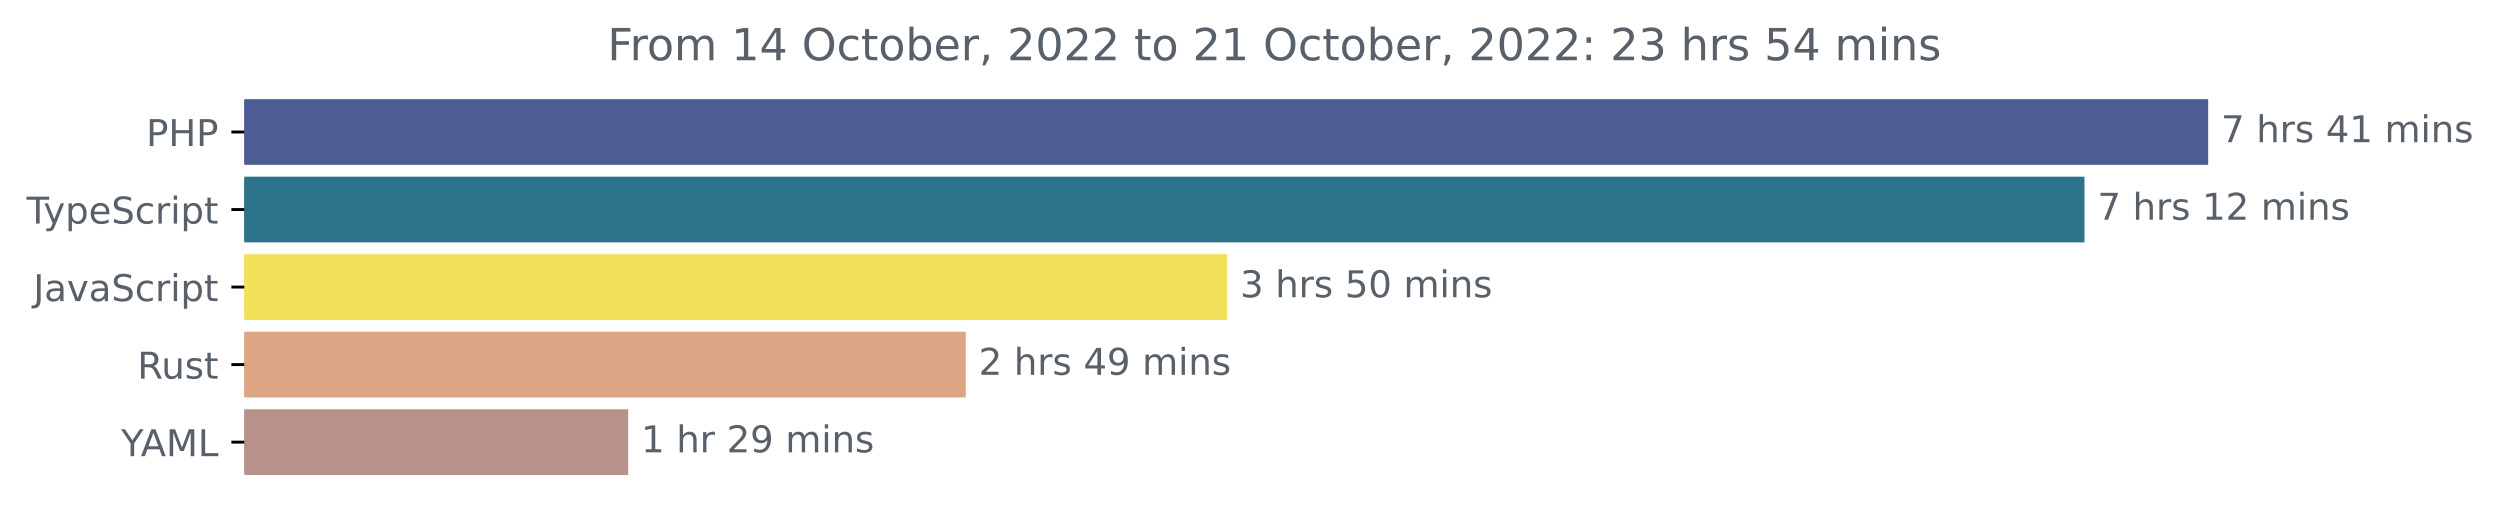
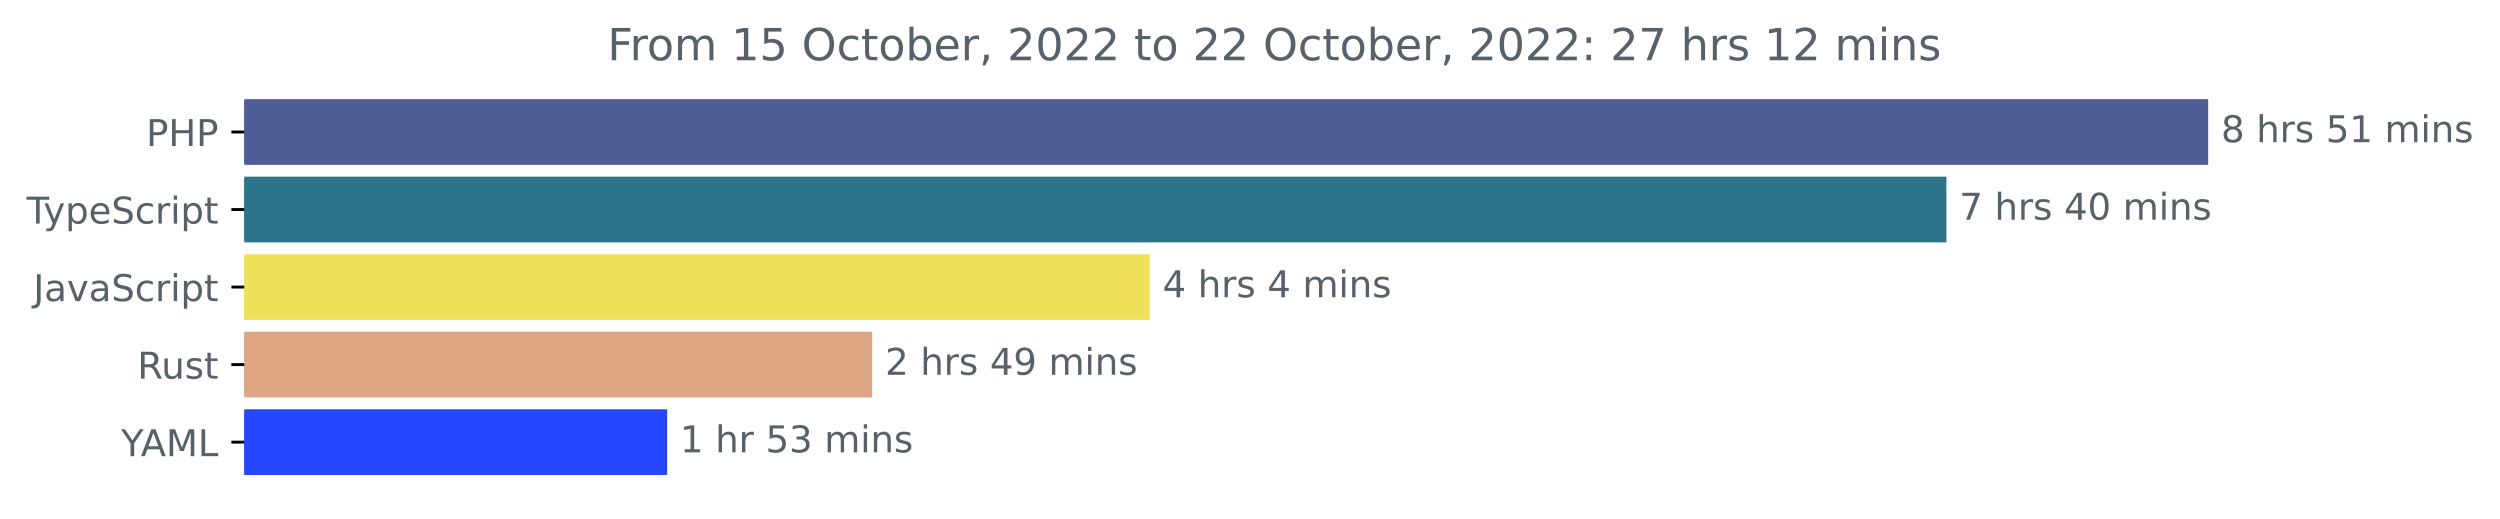
<svg xmlns="http://www.w3.org/2000/svg" xmlns:xlink="http://www.w3.org/1999/xlink" width="677.144pt" height="140.398pt" viewBox="0 0 677.144 140.398" version="1.1">
  <defs>
    <style type="text/css">*{stroke-linejoin: round; stroke-linecap: butt}</style>
  </defs>
  <g id="figure_1">
    <g id="patch_1">
      <path d="M -0 140.398  L 677.144 140.398  L 677.144 0  L -0 0  L -0 140.398  z " style="fill: none" />
    </g>
    <g id="axes_1">
      <g id="patch_2">
-         <path d="M 66.17 27.358  L 597.599 27.358  L 597.599 44.158  L 66.17 44.158  z " clip-path="url(#p88768787bb)" style="fill: #4f5d95; stroke: #4f5d95; stroke-linejoin: miter" />
+         <path d="M 66.17 27.358  L 597.599 27.358  L 597.599 44.158  L 66.17 44.158  z " clip-path="url(#p3aa07e65db)" style="fill: #4f5d95; stroke: #4f5d95; stroke-linejoin: miter" />
      </g>
      <g id="patch_3">
-         <path d="M 66.17 48.358  L 564.096 48.358  L 564.096 65.158  L 66.17 65.158  z " clip-path="url(#p88768787bb)" style="fill: #2b7489; stroke: #2b7489; stroke-linejoin: miter" />
+         <path d="M 66.17 48.358  L 526.698 48.358  L 526.698 65.158  L 66.17 65.158  z " clip-path="url(#p3aa07e65db)" style="fill: #2b7489; stroke: #2b7489; stroke-linejoin: miter" />
      </g>
      <g id="patch_4">
-         <path d="M 66.17 69.358  L 331.885 69.358  L 331.885 86.158  L 66.17 86.158  z " clip-path="url(#p88768787bb)" style="fill: #f1e05a; stroke: #f1e05a; stroke-linejoin: miter" />
+         <path d="M 66.17 69.358  L 310.892 69.358  L 310.892 86.158  L 66.17 86.158  z " clip-path="url(#p3aa07e65db)" style="fill: #f1e05a; stroke: #f1e05a; stroke-linejoin: miter" />
      </g>
      <g id="patch_5">
-         <path d="M 66.17 90.358  L 261.082 90.358  L 261.082 107.158  L 66.17 107.158  z " clip-path="url(#p88768787bb)" style="fill: #dea584; stroke: #dea584; stroke-linejoin: miter" />
+         <path d="M 66.17 90.358  L 235.744 90.358  L 235.744 107.158  L 66.17 107.158  z " clip-path="url(#p3aa07e65db)" style="fill: #dea584; stroke: #dea584; stroke-linejoin: miter" />
      </g>
      <g id="patch_6">
-         <path d="M 66.17 111.358  L 169.65 111.358  L 169.65 128.158  L 66.17 128.158  z " clip-path="url(#p88768787bb)" style="fill: #b89189; stroke: #b89189; stroke-linejoin: miter" />
+         <path d="M 66.17 111.358  L 180.2 111.358  L 180.2 128.158  L 66.17 128.158  z " clip-path="url(#p3aa07e65db)" style="fill: #2646fc; stroke: #2646fc; stroke-linejoin: miter" />
      </g>
      <g id="matplotlib.axis_1" />
      <g id="matplotlib.axis_2">
        <g id="ytick_1">
          <g id="line2d_1">
            <defs>
-               <path id="ma6a56fae4f" d="M 0 0  L -3.5 0  " style="stroke: #000000; stroke-width: 0.8" />
+               <path id="m38e8804924" d="M 0 0  L -3.5 0  " style="stroke: #000000; stroke-width: 0.8" />
            </defs>
            <g>
-               <use xlink:href="#ma6a56fae4f" x="66.17" y="35.758" style="stroke: #000000; stroke-width: 0.8" />
+               <use xlink:href="#m38e8804924" x="66.17" y="35.758" style="stroke: #000000; stroke-width: 0.8" />
            </g>
          </g>
          <g id="text_1">
            <g style="fill: #586069" transform="translate(39.59063 39.55734)scale(0.1 -0.1)">
              <defs>
                <path id="DejaVuSans-50" d="M 1259 4147  L 1259 2394  L 2053 2394  Q 2494 2394 2734 2622  Q 2975 2850 2975 3272  Q 2975 3691 2734 3919  Q 2494 4147 2053 4147  L 1259 4147  z M 628 4666  L 2053 4666  Q 2838 4666 3239 4311  Q 3641 3956 3641 3272  Q 3641 2581 3239 2228  Q 2838 1875 2053 1875  L 1259 1875  L 1259 0  L 628 0  L 628 4666  z " transform="scale(0.015625)" />
                <path id="DejaVuSans-48" d="M 628 4666  L 1259 4666  L 1259 2753  L 3553 2753  L 3553 4666  L 4184 4666  L 4184 0  L 3553 0  L 3553 2222  L 1259 2222  L 1259 0  L 628 0  L 628 4666  z " transform="scale(0.015625)" />
              </defs>
              <use xlink:href="#DejaVuSans-50" />
              <use xlink:href="#DejaVuSans-48" x="60.303" />
              <use xlink:href="#DejaVuSans-50" x="135.498" />
            </g>
          </g>
        </g>
        <g id="ytick_2">
          <g id="line2d_2">
            <g>
-               <use xlink:href="#ma6a56fae4f" x="66.17" y="56.758" style="stroke: #000000; stroke-width: 0.8" />
+               <use xlink:href="#m38e8804924" x="66.17" y="56.758" style="stroke: #000000; stroke-width: 0.8" />
            </g>
          </g>
          <g id="text_2">
            <g style="fill: #586069" transform="translate(7.2 60.55734)scale(0.1 -0.1)">
              <defs>
                <path id="DejaVuSans-54" d="M -19 4666  L 3928 4666  L 3928 4134  L 2272 4134  L 2272 0  L 1638 0  L 1638 4134  L -19 4134  L -19 4666  z " transform="scale(0.015625)" />
                <path id="DejaVuSans-79" d="M 2059 -325  Q 1816 -950 1584 -1140  Q 1353 -1331 966 -1331  L 506 -1331  L 506 -850  L 844 -850  Q 1081 -850 1212 -737  Q 1344 -625 1503 -206  L 1606 56  L 191 3500  L 800 3500  L 1894 763  L 2988 3500  L 3597 3500  L 2059 -325  z " transform="scale(0.015625)" />
                <path id="DejaVuSans-70" d="M 1159 525  L 1159 -1331  L 581 -1331  L 581 3500  L 1159 3500  L 1159 2969  Q 1341 3281 1617 3432  Q 1894 3584 2278 3584  Q 2916 3584 3314 3078  Q 3713 2572 3713 1747  Q 3713 922 3314 415  Q 2916 -91 2278 -91  Q 1894 -91 1617 61  Q 1341 213 1159 525  z M 3116 1747  Q 3116 2381 2855 2742  Q 2594 3103 2138 3103  Q 1681 3103 1420 2742  Q 1159 2381 1159 1747  Q 1159 1113 1420 752  Q 1681 391 2138 391  Q 2594 391 2855 752  Q 3116 1113 3116 1747  z " transform="scale(0.015625)" />
                <path id="DejaVuSans-65" d="M 3597 1894  L 3597 1613  L 953 1613  Q 991 1019 1311 708  Q 1631 397 2203 397  Q 2534 397 2845 478  Q 3156 559 3463 722  L 3463 178  Q 3153 47 2828 -22  Q 2503 -91 2169 -91  Q 1331 -91 842 396  Q 353 884 353 1716  Q 353 2575 817 3079  Q 1281 3584 2069 3584  Q 2775 3584 3186 3129  Q 3597 2675 3597 1894  z M 3022 2063  Q 3016 2534 2758 2815  Q 2500 3097 2075 3097  Q 1594 3097 1305 2825  Q 1016 2553 972 2059  L 3022 2063  z " transform="scale(0.015625)" />
                <path id="DejaVuSans-53" d="M 3425 4513  L 3425 3897  Q 3066 4069 2747 4153  Q 2428 4238 2131 4238  Q 1616 4238 1336 4038  Q 1056 3838 1056 3469  Q 1056 3159 1242 3001  Q 1428 2844 1947 2747  L 2328 2669  Q 3034 2534 3370 2195  Q 3706 1856 3706 1288  Q 3706 609 3251 259  Q 2797 -91 1919 -91  Q 1588 -91 1214 -16  Q 841 59 441 206  L 441 856  Q 825 641 1194 531  Q 1563 422 1919 422  Q 2459 422 2753 634  Q 3047 847 3047 1241  Q 3047 1584 2836 1778  Q 2625 1972 2144 2069  L 1759 2144  Q 1053 2284 737 2584  Q 422 2884 422 3419  Q 422 4038 858 4394  Q 1294 4750 2059 4750  Q 2388 4750 2728 4690  Q 3069 4631 3425 4513  z " transform="scale(0.015625)" />
                <path id="DejaVuSans-63" d="M 3122 3366  L 3122 2828  Q 2878 2963 2633 3030  Q 2388 3097 2138 3097  Q 1578 3097 1268 2742  Q 959 2388 959 1747  Q 959 1106 1268 751  Q 1578 397 2138 397  Q 2388 397 2633 464  Q 2878 531 3122 666  L 3122 134  Q 2881 22 2623 -34  Q 2366 -91 2075 -91  Q 1284 -91 818 406  Q 353 903 353 1747  Q 353 2603 823 3093  Q 1294 3584 2113 3584  Q 2378 3584 2631 3529  Q 2884 3475 3122 3366  z " transform="scale(0.015625)" />
                <path id="DejaVuSans-72" d="M 2631 2963  Q 2534 3019 2420 3045  Q 2306 3072 2169 3072  Q 1681 3072 1420 2755  Q 1159 2438 1159 1844  L 1159 0  L 581 0  L 581 3500  L 1159 3500  L 1159 2956  Q 1341 3275 1631 3429  Q 1922 3584 2338 3584  Q 2397 3584 2469 3576  Q 2541 3569 2628 3553  L 2631 2963  z " transform="scale(0.015625)" />
                <path id="DejaVuSans-69" d="M 603 3500  L 1178 3500  L 1178 0  L 603 0  L 603 3500  z M 603 4863  L 1178 4863  L 1178 4134  L 603 4134  L 603 4863  z " transform="scale(0.015625)" />
                <path id="DejaVuSans-74" d="M 1172 4494  L 1172 3500  L 2356 3500  L 2356 3053  L 1172 3053  L 1172 1153  Q 1172 725 1289 603  Q 1406 481 1766 481  L 2356 481  L 2356 0  L 1766 0  Q 1100 0 847 248  Q 594 497 594 1153  L 594 3053  L 172 3053  L 172 3500  L 594 3500  L 594 4494  L 1172 4494  z " transform="scale(0.015625)" />
              </defs>
              <use xlink:href="#DejaVuSans-54" />
              <use xlink:href="#DejaVuSans-79" x="45.459" />
              <use xlink:href="#DejaVuSans-70" x="104.639" />
              <use xlink:href="#DejaVuSans-65" x="168.115" />
              <use xlink:href="#DejaVuSans-53" x="229.639" />
              <use xlink:href="#DejaVuSans-63" x="293.115" />
              <use xlink:href="#DejaVuSans-72" x="348.096" />
              <use xlink:href="#DejaVuSans-69" x="389.209" />
              <use xlink:href="#DejaVuSans-70" x="416.992" />
              <use xlink:href="#DejaVuSans-74" x="480.469" />
            </g>
          </g>
        </g>
        <g id="ytick_3">
          <g id="line2d_3">
            <g>
-               <use xlink:href="#ma6a56fae4f" x="66.17" y="77.758" style="stroke: #000000; stroke-width: 0.8" />
+               <use xlink:href="#m38e8804924" x="66.17" y="77.758" style="stroke: #000000; stroke-width: 0.8" />
            </g>
          </g>
          <g id="text_3">
            <g style="fill: #586069" transform="translate(9.040625 81.55734)scale(0.1 -0.1)">
              <defs>
                <path id="DejaVuSans-4a" d="M 628 4666  L 1259 4666  L 1259 325  Q 1259 -519 939 -900  Q 619 -1281 -91 -1281  L -331 -1281  L -331 -750  L -134 -750  Q 284 -750 456 -515  Q 628 -281 628 325  L 628 4666  z " transform="scale(0.015625)" />
                <path id="DejaVuSans-61" d="M 2194 1759  Q 1497 1759 1228 1600  Q 959 1441 959 1056  Q 959 750 1161 570  Q 1363 391 1709 391  Q 2188 391 2477 730  Q 2766 1069 2766 1631  L 2766 1759  L 2194 1759  z M 3341 1997  L 3341 0  L 2766 0  L 2766 531  Q 2569 213 2275 61  Q 1981 -91 1556 -91  Q 1019 -91 701 211  Q 384 513 384 1019  Q 384 1609 779 1909  Q 1175 2209 1959 2209  L 2766 2209  L 2766 2266  Q 2766 2663 2505 2880  Q 2244 3097 1772 3097  Q 1472 3097 1187 3025  Q 903 2953 641 2809  L 641 3341  Q 956 3463 1253 3523  Q 1550 3584 1831 3584  Q 2591 3584 2966 3190  Q 3341 2797 3341 1997  z " transform="scale(0.015625)" />
                <path id="DejaVuSans-76" d="M 191 3500  L 800 3500  L 1894 563  L 2988 3500  L 3597 3500  L 2284 0  L 1503 0  L 191 3500  z " transform="scale(0.015625)" />
              </defs>
              <use xlink:href="#DejaVuSans-4a" />
              <use xlink:href="#DejaVuSans-61" x="29.492" />
              <use xlink:href="#DejaVuSans-76" x="90.771" />
              <use xlink:href="#DejaVuSans-61" x="149.951" />
              <use xlink:href="#DejaVuSans-53" x="211.23" />
              <use xlink:href="#DejaVuSans-63" x="274.707" />
              <use xlink:href="#DejaVuSans-72" x="329.688" />
              <use xlink:href="#DejaVuSans-69" x="370.801" />
              <use xlink:href="#DejaVuSans-70" x="398.584" />
              <use xlink:href="#DejaVuSans-74" x="462.061" />
            </g>
          </g>
        </g>
        <g id="ytick_4">
          <g id="line2d_4">
            <g>
-               <use xlink:href="#ma6a56fae4f" x="66.17" y="98.758" style="stroke: #000000; stroke-width: 0.8" />
+               <use xlink:href="#m38e8804924" x="66.17" y="98.758" style="stroke: #000000; stroke-width: 0.8" />
            </g>
          </g>
          <g id="text_4">
            <g style="fill: #586069" transform="translate(37.20469 102.5573)scale(0.1 -0.1)">
              <defs>
                <path id="DejaVuSans-52" d="M 2841 2188  Q 3044 2119 3236 1894  Q 3428 1669 3622 1275  L 4263 0  L 3584 0  L 2988 1197  Q 2756 1666 2539 1819  Q 2322 1972 1947 1972  L 1259 1972  L 1259 0  L 628 0  L 628 4666  L 2053 4666  Q 2853 4666 3247 4331  Q 3641 3997 3641 3322  Q 3641 2881 3436 2590  Q 3231 2300 2841 2188  z M 1259 4147  L 1259 2491  L 2053 2491  Q 2509 2491 2742 2702  Q 2975 2913 2975 3322  Q 2975 3731 2742 3939  Q 2509 4147 2053 4147  L 1259 4147  z " transform="scale(0.015625)" />
                <path id="DejaVuSans-75" d="M 544 1381  L 544 3500  L 1119 3500  L 1119 1403  Q 1119 906 1312 657  Q 1506 409 1894 409  Q 2359 409 2629 706  Q 2900 1003 2900 1516  L 2900 3500  L 3475 3500  L 3475 0  L 2900 0  L 2900 538  Q 2691 219 2414 64  Q 2138 -91 1772 -91  Q 1169 -91 856 284  Q 544 659 544 1381  z M 1991 3584  L 1991 3584  z " transform="scale(0.015625)" />
                <path id="DejaVuSans-73" d="M 2834 3397  L 2834 2853  Q 2591 2978 2328 3040  Q 2066 3103 1784 3103  Q 1356 3103 1142 2972  Q 928 2841 928 2578  Q 928 2378 1081 2264  Q 1234 2150 1697 2047  L 1894 2003  Q 2506 1872 2764 1633  Q 3022 1394 3022 966  Q 3022 478 2636 193  Q 2250 -91 1575 -91  Q 1294 -91 989 -36  Q 684 19 347 128  L 347 722  Q 666 556 975 473  Q 1284 391 1588 391  Q 1994 391 2212 530  Q 2431 669 2431 922  Q 2431 1156 2273 1281  Q 2116 1406 1581 1522  L 1381 1569  Q 847 1681 609 1914  Q 372 2147 372 2553  Q 372 3047 722 3315  Q 1072 3584 1716 3584  Q 2034 3584 2315 3537  Q 2597 3491 2834 3397  z " transform="scale(0.015625)" />
              </defs>
              <use xlink:href="#DejaVuSans-52" />
              <use xlink:href="#DejaVuSans-75" x="64.982" />
              <use xlink:href="#DejaVuSans-73" x="128.361" />
              <use xlink:href="#DejaVuSans-74" x="180.461" />
            </g>
          </g>
        </g>
        <g id="ytick_5">
          <g id="line2d_5">
            <g>
-               <use xlink:href="#ma6a56fae4f" x="66.17" y="119.758" style="stroke: #000000; stroke-width: 0.8" />
+               <use xlink:href="#m38e8804924" x="66.17" y="119.758" style="stroke: #000000; stroke-width: 0.8" />
            </g>
          </g>
          <g id="text_5">
            <g style="fill: #586069" transform="translate(32.79688 123.5573)scale(0.1 -0.1)">
              <defs>
                <path id="DejaVuSans-59" d="M -13 4666  L 666 4666  L 1959 2747  L 3244 4666  L 3922 4666  L 2272 2222  L 2272 0  L 1638 0  L 1638 2222  L -13 4666  z " transform="scale(0.015625)" />
                <path id="DejaVuSans-41" d="M 2188 4044  L 1331 1722  L 3047 1722  L 2188 4044  z M 1831 4666  L 2547 4666  L 4325 0  L 3669 0  L 3244 1197  L 1141 1197  L 716 0  L 50 0  L 1831 4666  z " transform="scale(0.015625)" />
                <path id="DejaVuSans-4d" d="M 628 4666  L 1569 4666  L 2759 1491  L 3956 4666  L 4897 4666  L 4897 0  L 4281 0  L 4281 4097  L 3078 897  L 2444 897  L 1241 4097  L 1241 0  L 628 0  L 628 4666  z " transform="scale(0.015625)" />
                <path id="DejaVuSans-4c" d="M 628 4666  L 1259 4666  L 1259 531  L 3531 531  L 3531 0  L 628 0  L 628 4666  z " transform="scale(0.015625)" />
              </defs>
              <use xlink:href="#DejaVuSans-59" />
              <use xlink:href="#DejaVuSans-41" x="53.334" />
              <use xlink:href="#DejaVuSans-4d" x="121.742" />
              <use xlink:href="#DejaVuSans-4c" x="208.021" />
            </g>
          </g>
        </g>
      </g>
      <g id="text_6">
        <g style="fill: #586069" transform="translate(601.5989 38.5175)scale(0.1 -0.1)">
          <defs>
-             <path id="DejaVuSans-37" d="M 525 4666  L 3525 4666  L 3525 4397  L 1831 0  L 1172 0  L 2766 4134  L 525 4134  L 525 4666  z " transform="scale(0.015625)" />
+             <path id="DejaVuSans-38" d="M 2034 2216  Q 1584 2216 1326 1975  Q 1069 1734 1069 1313  Q 1069 891 1326 650  Q 1584 409 2034 409  Q 2484 409 2743 651  Q 3003 894 3003 1313  Q 3003 1734 2745 1975  Q 2488 2216 2034 2216  z M 1403 2484  Q 997 2584 770 2862  Q 544 3141 544 3541  Q 544 4100 942 4425  Q 1341 4750 2034 4750  Q 2731 4750 3128 4425  Q 3525 4100 3525 3541  Q 3525 3141 3298 2862  Q 3072 2584 2669 2484  Q 3125 2378 3379 2068  Q 3634 1759 3634 1313  Q 3634 634 3220 271  Q 2806 -91 2034 -91  Q 1263 -91 848 271  Q 434 634 434 1313  Q 434 1759 690 2068  Q 947 2378 1403 2484  z M 1172 3481  Q 1172 3119 1398 2916  Q 1625 2713 2034 2713  Q 2441 2713 2670 2916  Q 2900 3119 2900 3481  Q 2900 3844 2670 4047  Q 2441 4250 2034 4250  Q 1625 4250 1398 4047  Q 1172 3844 1172 3481  z " transform="scale(0.015625)" />
            <path id="DejaVuSans-20" transform="scale(0.015625)" />
            <path id="DejaVuSans-68" d="M 3513 2113  L 3513 0  L 2938 0  L 2938 2094  Q 2938 2591 2744 2837  Q 2550 3084 2163 3084  Q 1697 3084 1428 2787  Q 1159 2491 1159 1978  L 1159 0  L 581 0  L 581 4863  L 1159 4863  L 1159 2956  Q 1366 3272 1645 3428  Q 1925 3584 2291 3584  Q 2894 3584 3203 3211  Q 3513 2838 3513 2113  z " transform="scale(0.015625)" />
-             <path id="DejaVuSans-34" d="M 2419 4116  L 825 1625  L 2419 1625  L 2419 4116  z M 2253 4666  L 3047 4666  L 3047 1625  L 3713 1625  L 3713 1100  L 3047 1100  L 3047 0  L 2419 0  L 2419 1100  L 313 1100  L 313 1709  L 2253 4666  z " transform="scale(0.015625)" />
+             <path id="DejaVuSans-35" d="M 691 4666  L 3169 4666  L 3169 4134  L 1269 4134  L 1269 2991  Q 1406 3038 1543 3061  Q 1681 3084 1819 3084  Q 2600 3084 3056 2656  Q 3513 2228 3513 1497  Q 3513 744 3044 326  Q 2575 -91 1722 -91  Q 1428 -91 1123 -41  Q 819 9 494 109  L 494 744  Q 775 591 1075 516  Q 1375 441 1709 441  Q 2250 441 2565 725  Q 2881 1009 2881 1497  Q 2881 1984 2565 2268  Q 2250 2553 1709 2553  Q 1456 2553 1204 2497  Q 953 2441 691 2322  L 691 4666  z " transform="scale(0.015625)" />
            <path id="DejaVuSans-31" d="M 794 531  L 1825 531  L 1825 4091  L 703 3866  L 703 4441  L 1819 4666  L 2450 4666  L 2450 531  L 3481 531  L 3481 0  L 794 0  L 794 531  z " transform="scale(0.015625)" />
            <path id="DejaVuSans-6d" d="M 3328 2828  Q 3544 3216 3844 3400  Q 4144 3584 4550 3584  Q 5097 3584 5394 3201  Q 5691 2819 5691 2113  L 5691 0  L 5113 0  L 5113 2094  Q 5113 2597 4934 2840  Q 4756 3084 4391 3084  Q 3944 3084 3684 2787  Q 3425 2491 3425 1978  L 3425 0  L 2847 0  L 2847 2094  Q 2847 2600 2669 2842  Q 2491 3084 2119 3084  Q 1678 3084 1418 2786  Q 1159 2488 1159 1978  L 1159 0  L 581 0  L 581 3500  L 1159 3500  L 1159 2956  Q 1356 3278 1631 3431  Q 1906 3584 2284 3584  Q 2666 3584 2933 3390  Q 3200 3197 3328 2828  z " transform="scale(0.015625)" />
            <path id="DejaVuSans-6e" d="M 3513 2113  L 3513 0  L 2938 0  L 2938 2094  Q 2938 2591 2744 2837  Q 2550 3084 2163 3084  Q 1697 3084 1428 2787  Q 1159 2491 1159 1978  L 1159 0  L 581 0  L 581 3500  L 1159 3500  L 1159 2956  Q 1366 3272 1645 3428  Q 1925 3584 2291 3584  Q 2894 3584 3203 3211  Q 3513 2838 3513 2113  z " transform="scale(0.015625)" />
          </defs>
-           <use xlink:href="#DejaVuSans-37" />
+           <use xlink:href="#DejaVuSans-38" />
          <use xlink:href="#DejaVuSans-20" x="63.623" />
          <use xlink:href="#DejaVuSans-68" x="95.41" />
          <use xlink:href="#DejaVuSans-72" x="158.789" />
          <use xlink:href="#DejaVuSans-73" x="199.902" />
          <use xlink:href="#DejaVuSans-20" x="252.002" />
-           <use xlink:href="#DejaVuSans-34" x="283.789" />
+           <use xlink:href="#DejaVuSans-35" x="283.789" />
          <use xlink:href="#DejaVuSans-31" x="347.412" />
          <use xlink:href="#DejaVuSans-20" x="411.035" />
          <use xlink:href="#DejaVuSans-6d" x="442.822" />
          <use xlink:href="#DejaVuSans-69" x="540.234" />
          <use xlink:href="#DejaVuSans-6e" x="568.018" />
          <use xlink:href="#DejaVuSans-73" x="631.396" />
        </g>
      </g>
      <g id="text_7">
-         <g style="fill: #586069" transform="translate(568.0958 59.5175)scale(0.1 -0.1)">
-           <defs>
-             <path id="DejaVuSans-32" d="M 1228 531  L 3431 531  L 3431 0  L 469 0  L 469 531  Q 828 903 1448 1529  Q 2069 2156 2228 2338  Q 2531 2678 2651 2914  Q 2772 3150 2772 3378  Q 2772 3750 2511 3984  Q 2250 4219 1831 4219  Q 1534 4219 1204 4116  Q 875 4013 500 3803  L 500 4441  Q 881 4594 1212 4672  Q 1544 4750 1819 4750  Q 2544 4750 2975 4387  Q 3406 4025 3406 3419  Q 3406 3131 3298 2873  Q 3191 2616 2906 2266  Q 2828 2175 2409 1742  Q 1991 1309 1228 531  z " transform="scale(0.015625)" />
+         <g style="fill: #586069" transform="translate(530.6982 59.5175)scale(0.1 -0.1)">
+           <defs>
+             <path id="DejaVuSans-37" d="M 525 4666  L 3525 4666  L 3525 4397  L 1831 0  L 1172 0  L 2766 4134  L 525 4134  L 525 4666  z " transform="scale(0.015625)" />
+             <path id="DejaVuSans-34" d="M 2419 4116  L 825 1625  L 2419 1625  L 2419 4116  z M 2253 4666  L 3047 4666  L 3047 1625  L 3713 1625  L 3713 1100  L 3047 1100  L 3047 0  L 2419 0  L 2419 1100  L 313 1100  L 313 1709  L 2253 4666  z " transform="scale(0.015625)" />
+             <path id="DejaVuSans-30" d="M 2034 4250  Q 1547 4250 1301 3770  Q 1056 3291 1056 2328  Q 1056 1369 1301 889  Q 1547 409 2034 409  Q 2525 409 2770 889  Q 3016 1369 3016 2328  Q 3016 3291 2770 3770  Q 2525 4250 2034 4250  z M 2034 4750  Q 2819 4750 3233 4129  Q 3647 3509 3647 2328  Q 3647 1150 3233 529  Q 2819 -91 2034 -91  Q 1250 -91 836 529  Q 422 1150 422 2328  Q 422 3509 836 4129  Q 1250 4750 2034 4750  z " transform="scale(0.015625)" />
          </defs>
          <use xlink:href="#DejaVuSans-37" />
          <use xlink:href="#DejaVuSans-20" x="63.623" />
          <use xlink:href="#DejaVuSans-68" x="95.41" />
          <use xlink:href="#DejaVuSans-72" x="158.789" />
          <use xlink:href="#DejaVuSans-73" x="199.902" />
          <use xlink:href="#DejaVuSans-20" x="252.002" />
-           <use xlink:href="#DejaVuSans-31" x="283.789" />
-           <use xlink:href="#DejaVuSans-32" x="347.412" />
-           <use xlink:href="#DejaVuSans-20" x="411.035" />
-           <use xlink:href="#DejaVuSans-6d" x="442.822" />
-           <use xlink:href="#DejaVuSans-69" x="540.234" />
-           <use xlink:href="#DejaVuSans-6e" x="568.018" />
-           <use xlink:href="#DejaVuSans-73" x="631.396" />
-         </g>
-       </g>
-       <g id="text_8">
-         <g style="fill: #586069" transform="translate(335.8846 80.5175)scale(0.1 -0.1)">
-           <defs>
-             <path id="DejaVuSans-33" d="M 2597 2516  Q 3050 2419 3304 2112  Q 3559 1806 3559 1356  Q 3559 666 3084 287  Q 2609 -91 1734 -91  Q 1441 -91 1130 -33  Q 819 25 488 141  L 488 750  Q 750 597 1062 519  Q 1375 441 1716 441  Q 2309 441 2620 675  Q 2931 909 2931 1356  Q 2931 1769 2642 2001  Q 2353 2234 1838 2234  L 1294 2234  L 1294 2753  L 1863 2753  Q 2328 2753 2575 2939  Q 2822 3125 2822 3475  Q 2822 3834 2567 4026  Q 2313 4219 1838 4219  Q 1578 4219 1281 4162  Q 984 4106 628 3988  L 628 4550  Q 988 4650 1302 4700  Q 1616 4750 1894 4750  Q 2613 4750 3031 4423  Q 3450 4097 3450 3541  Q 3450 3153 3228 2886  Q 3006 2619 2597 2516  z " transform="scale(0.015625)" />
-             <path id="DejaVuSans-35" d="M 691 4666  L 3169 4666  L 3169 4134  L 1269 4134  L 1269 2991  Q 1406 3038 1543 3061  Q 1681 3084 1819 3084  Q 2600 3084 3056 2656  Q 3513 2228 3513 1497  Q 3513 744 3044 326  Q 2575 -91 1722 -91  Q 1428 -91 1123 -41  Q 819 9 494 109  L 494 744  Q 775 591 1075 516  Q 1375 441 1709 441  Q 2250 441 2565 725  Q 2881 1009 2881 1497  Q 2881 1984 2565 2268  Q 2250 2553 1709 2553  Q 1456 2553 1204 2497  Q 953 2441 691 2322  L 691 4666  z " transform="scale(0.015625)" />
-             <path id="DejaVuSans-30" d="M 2034 4250  Q 1547 4250 1301 3770  Q 1056 3291 1056 2328  Q 1056 1369 1301 889  Q 1547 409 2034 409  Q 2525 409 2770 889  Q 3016 1369 3016 2328  Q 3016 3291 2770 3770  Q 2525 4250 2034 4250  z M 2034 4750  Q 2819 4750 3233 4129  Q 3647 3509 3647 2328  Q 3647 1150 3233 529  Q 2819 -91 2034 -91  Q 1250 -91 836 529  Q 422 1150 422 2328  Q 422 3509 836 4129  Q 1250 4750 2034 4750  z " transform="scale(0.015625)" />
-           </defs>
-           <use xlink:href="#DejaVuSans-33" />
-           <use xlink:href="#DejaVuSans-20" x="63.623" />
-           <use xlink:href="#DejaVuSans-68" x="95.41" />
-           <use xlink:href="#DejaVuSans-72" x="158.789" />
-           <use xlink:href="#DejaVuSans-73" x="199.902" />
-           <use xlink:href="#DejaVuSans-20" x="252.002" />
-           <use xlink:href="#DejaVuSans-35" x="283.789" />
+           <use xlink:href="#DejaVuSans-34" x="283.789" />
          <use xlink:href="#DejaVuSans-30" x="347.412" />
          <use xlink:href="#DejaVuSans-20" x="411.035" />
          <use xlink:href="#DejaVuSans-6d" x="442.822" />
          <use xlink:href="#DejaVuSans-69" x="540.234" />
          <use xlink:href="#DejaVuSans-6e" x="568.018" />
          <use xlink:href="#DejaVuSans-73" x="631.396" />
        </g>
      </g>
+       <g id="text_8">
+         <g style="fill: #586069" transform="translate(314.8921 80.5175)scale(0.1 -0.1)">
+           <use xlink:href="#DejaVuSans-34" />
+           <use xlink:href="#DejaVuSans-20" x="63.623" />
+           <use xlink:href="#DejaVuSans-68" x="95.41" />
+           <use xlink:href="#DejaVuSans-72" x="158.789" />
+           <use xlink:href="#DejaVuSans-73" x="199.902" />
+           <use xlink:href="#DejaVuSans-20" x="252.002" />
+           <use xlink:href="#DejaVuSans-34" x="283.789" />
+           <use xlink:href="#DejaVuSans-20" x="347.412" />
+           <use xlink:href="#DejaVuSans-6d" x="379.199" />
+           <use xlink:href="#DejaVuSans-69" x="476.611" />
+           <use xlink:href="#DejaVuSans-6e" x="504.395" />
+           <use xlink:href="#DejaVuSans-73" x="567.773" />
+         </g>
+       </g>
      <g id="text_9">
-         <g style="fill: #586069" transform="translate(265.0825 101.5175)scale(0.1 -0.1)">
-           <defs>
+         <g style="fill: #586069" transform="translate(239.7439 101.5175)scale(0.1 -0.1)">
+           <defs>
+             <path id="DejaVuSans-32" d="M 1228 531  L 3431 531  L 3431 0  L 469 0  L 469 531  Q 828 903 1448 1529  Q 2069 2156 2228 2338  Q 2531 2678 2651 2914  Q 2772 3150 2772 3378  Q 2772 3750 2511 3984  Q 2250 4219 1831 4219  Q 1534 4219 1204 4116  Q 875 4013 500 3803  L 500 4441  Q 881 4594 1212 4672  Q 1544 4750 1819 4750  Q 2544 4750 2975 4387  Q 3406 4025 3406 3419  Q 3406 3131 3298 2873  Q 3191 2616 2906 2266  Q 2828 2175 2409 1742  Q 1991 1309 1228 531  z " transform="scale(0.015625)" />
            <path id="DejaVuSans-39" d="M 703 97  L 703 672  Q 941 559 1184 500  Q 1428 441 1663 441  Q 2288 441 2617 861  Q 2947 1281 2994 2138  Q 2813 1869 2534 1725  Q 2256 1581 1919 1581  Q 1219 1581 811 2004  Q 403 2428 403 3163  Q 403 3881 828 4315  Q 1253 4750 1959 4750  Q 2769 4750 3195 4129  Q 3622 3509 3622 2328  Q 3622 1225 3098 567  Q 2575 -91 1691 -91  Q 1453 -91 1209 -44  Q 966 3 703 97  z M 1959 2075  Q 2384 2075 2632 2365  Q 2881 2656 2881 3163  Q 2881 3666 2632 3958  Q 2384 4250 1959 4250  Q 1534 4250 1286 3958  Q 1038 3666 1038 3163  Q 1038 2656 1286 2365  Q 1534 2075 1959 2075  z " transform="scale(0.015625)" />
          </defs>
          <use xlink:href="#DejaVuSans-32" />
          <use xlink:href="#DejaVuSans-20" x="63.623" />
          <use xlink:href="#DejaVuSans-68" x="95.41" />
          <use xlink:href="#DejaVuSans-72" x="158.789" />
          <use xlink:href="#DejaVuSans-73" x="199.902" />
          <use xlink:href="#DejaVuSans-20" x="252.002" />
          <use xlink:href="#DejaVuSans-34" x="283.789" />
          <use xlink:href="#DejaVuSans-39" x="347.412" />
          <use xlink:href="#DejaVuSans-20" x="411.035" />
          <use xlink:href="#DejaVuSans-6d" x="442.822" />
          <use xlink:href="#DejaVuSans-69" x="540.234" />
          <use xlink:href="#DejaVuSans-6e" x="568.018" />
          <use xlink:href="#DejaVuSans-73" x="631.396" />
        </g>
      </g>
      <g id="text_10">
-         <g style="fill: #586069" transform="translate(173.6503 122.5175)scale(0.1 -0.1)">
+         <g style="fill: #586069" transform="translate(184.1996 122.5175)scale(0.1 -0.1)">
+           <defs>
+             <path id="DejaVuSans-33" d="M 2597 2516  Q 3050 2419 3304 2112  Q 3559 1806 3559 1356  Q 3559 666 3084 287  Q 2609 -91 1734 -91  Q 1441 -91 1130 -33  Q 819 25 488 141  L 488 750  Q 750 597 1062 519  Q 1375 441 1716 441  Q 2309 441 2620 675  Q 2931 909 2931 1356  Q 2931 1769 2642 2001  Q 2353 2234 1838 2234  L 1294 2234  L 1294 2753  L 1863 2753  Q 2328 2753 2575 2939  Q 2822 3125 2822 3475  Q 2822 3834 2567 4026  Q 2313 4219 1838 4219  Q 1578 4219 1281 4162  Q 984 4106 628 3988  L 628 4550  Q 988 4650 1302 4700  Q 1616 4750 1894 4750  Q 2613 4750 3031 4423  Q 3450 4097 3450 3541  Q 3450 3153 3228 2886  Q 3006 2619 2597 2516  z " transform="scale(0.015625)" />
+           </defs>
          <use xlink:href="#DejaVuSans-31" />
          <use xlink:href="#DejaVuSans-20" x="63.623" />
          <use xlink:href="#DejaVuSans-68" x="95.41" />
          <use xlink:href="#DejaVuSans-72" x="158.789" />
          <use xlink:href="#DejaVuSans-20" x="199.902" />
-           <use xlink:href="#DejaVuSans-32" x="231.689" />
-           <use xlink:href="#DejaVuSans-39" x="295.312" />
+           <use xlink:href="#DejaVuSans-35" x="231.689" />
+           <use xlink:href="#DejaVuSans-33" x="295.312" />
          <use xlink:href="#DejaVuSans-20" x="358.936" />
          <use xlink:href="#DejaVuSans-6d" x="390.723" />
          <use xlink:href="#DejaVuSans-69" x="488.135" />
          <use xlink:href="#DejaVuSans-6e" x="515.918" />
          <use xlink:href="#DejaVuSans-73" x="579.297" />
        </g>
      </g>
      <g id="text_11">
        <g style="fill: #586069" transform="translate(164.5328 16.31812)scale(0.12 -0.12)">
          <defs>
            <path id="DejaVuSans-46" d="M 628 4666  L 3309 4666  L 3309 4134  L 1259 4134  L 1259 2759  L 3109 2759  L 3109 2228  L 1259 2228  L 1259 0  L 628 0  L 628 4666  z " transform="scale(0.015625)" />
            <path id="DejaVuSans-6f" d="M 1959 3097  Q 1497 3097 1228 2736  Q 959 2375 959 1747  Q 959 1119 1226 758  Q 1494 397 1959 397  Q 2419 397 2687 759  Q 2956 1122 2956 1747  Q 2956 2369 2687 2733  Q 2419 3097 1959 3097  z M 1959 3584  Q 2709 3584 3137 3096  Q 3566 2609 3566 1747  Q 3566 888 3137 398  Q 2709 -91 1959 -91  Q 1206 -91 779 398  Q 353 888 353 1747  Q 353 2609 779 3096  Q 1206 3584 1959 3584  z " transform="scale(0.015625)" />
            <path id="DejaVuSans-4f" d="M 2522 4238  Q 1834 4238 1429 3725  Q 1025 3213 1025 2328  Q 1025 1447 1429 934  Q 1834 422 2522 422  Q 3209 422 3611 934  Q 4013 1447 4013 2328  Q 4013 3213 3611 3725  Q 3209 4238 2522 4238  z M 2522 4750  Q 3503 4750 4090 4092  Q 4678 3434 4678 2328  Q 4678 1225 4090 567  Q 3503 -91 2522 -91  Q 1538 -91 948 565  Q 359 1222 359 2328  Q 359 3434 948 4092  Q 1538 4750 2522 4750  z " transform="scale(0.015625)" />
            <path id="DejaVuSans-62" d="M 3116 1747  Q 3116 2381 2855 2742  Q 2594 3103 2138 3103  Q 1681 3103 1420 2742  Q 1159 2381 1159 1747  Q 1159 1113 1420 752  Q 1681 391 2138 391  Q 2594 391 2855 752  Q 3116 1113 3116 1747  z M 1159 2969  Q 1341 3281 1617 3432  Q 1894 3584 2278 3584  Q 2916 3584 3314 3078  Q 3713 2572 3713 1747  Q 3713 922 3314 415  Q 2916 -91 2278 -91  Q 1894 -91 1617 61  Q 1341 213 1159 525  L 1159 0  L 581 0  L 581 4863  L 1159 4863  L 1159 2969  z " transform="scale(0.015625)" />
            <path id="DejaVuSans-2c" d="M 750 794  L 1409 794  L 1409 256  L 897 -744  L 494 -744  L 750 256  L 750 794  z " transform="scale(0.015625)" />
            <path id="DejaVuSans-3a" d="M 750 794  L 1409 794  L 1409 0  L 750 0  L 750 794  z M 750 3309  L 1409 3309  L 1409 2516  L 750 2516  L 750 3309  z " transform="scale(0.015625)" />
          </defs>
          <use xlink:href="#DejaVuSans-46" />
          <use xlink:href="#DejaVuSans-72" x="50.27" />
          <use xlink:href="#DejaVuSans-6f" x="89.133" />
          <use xlink:href="#DejaVuSans-6d" x="150.314" />
          <use xlink:href="#DejaVuSans-20" x="247.727" />
          <use xlink:href="#DejaVuSans-31" x="279.514" />
-           <use xlink:href="#DejaVuSans-34" x="343.137" />
+           <use xlink:href="#DejaVuSans-35" x="343.137" />
          <use xlink:href="#DejaVuSans-20" x="406.76" />
          <use xlink:href="#DejaVuSans-4f" x="438.547" />
          <use xlink:href="#DejaVuSans-63" x="517.258" />
          <use xlink:href="#DejaVuSans-74" x="572.238" />
          <use xlink:href="#DejaVuSans-6f" x="611.447" />
          <use xlink:href="#DejaVuSans-62" x="672.629" />
          <use xlink:href="#DejaVuSans-65" x="736.105" />
          <use xlink:href="#DejaVuSans-72" x="797.629" />
          <use xlink:href="#DejaVuSans-2c" x="838.742" />
          <use xlink:href="#DejaVuSans-20" x="870.529" />
          <use xlink:href="#DejaVuSans-32" x="902.316" />
          <use xlink:href="#DejaVuSans-30" x="965.939" />
          <use xlink:href="#DejaVuSans-32" x="1029.562" />
          <use xlink:href="#DejaVuSans-32" x="1093.186" />
          <use xlink:href="#DejaVuSans-20" x="1156.809" />
          <use xlink:href="#DejaVuSans-74" x="1188.596" />
          <use xlink:href="#DejaVuSans-6f" x="1227.805" />
          <use xlink:href="#DejaVuSans-20" x="1288.986" />
          <use xlink:href="#DejaVuSans-32" x="1320.773" />
-           <use xlink:href="#DejaVuSans-31" x="1384.396" />
+           <use xlink:href="#DejaVuSans-32" x="1384.396" />
          <use xlink:href="#DejaVuSans-20" x="1448.02" />
          <use xlink:href="#DejaVuSans-4f" x="1479.807" />
          <use xlink:href="#DejaVuSans-63" x="1558.518" />
          <use xlink:href="#DejaVuSans-74" x="1613.498" />
          <use xlink:href="#DejaVuSans-6f" x="1652.707" />
          <use xlink:href="#DejaVuSans-62" x="1713.889" />
          <use xlink:href="#DejaVuSans-65" x="1777.365" />
          <use xlink:href="#DejaVuSans-72" x="1838.889" />
          <use xlink:href="#DejaVuSans-2c" x="1880.002" />
          <use xlink:href="#DejaVuSans-20" x="1911.789" />
          <use xlink:href="#DejaVuSans-32" x="1943.576" />
          <use xlink:href="#DejaVuSans-30" x="2007.199" />
          <use xlink:href="#DejaVuSans-32" x="2070.822" />
          <use xlink:href="#DejaVuSans-32" x="2134.445" />
          <use xlink:href="#DejaVuSans-3a" x="2198.068" />
          <use xlink:href="#DejaVuSans-20" x="2231.76" />
          <use xlink:href="#DejaVuSans-32" x="2263.547" />
-           <use xlink:href="#DejaVuSans-33" x="2327.17" />
+           <use xlink:href="#DejaVuSans-37" x="2327.17" />
          <use xlink:href="#DejaVuSans-20" x="2390.793" />
          <use xlink:href="#DejaVuSans-68" x="2422.58" />
          <use xlink:href="#DejaVuSans-72" x="2485.959" />
          <use xlink:href="#DejaVuSans-73" x="2527.072" />
          <use xlink:href="#DejaVuSans-20" x="2579.172" />
-           <use xlink:href="#DejaVuSans-35" x="2610.959" />
-           <use xlink:href="#DejaVuSans-34" x="2674.582" />
+           <use xlink:href="#DejaVuSans-31" x="2610.959" />
+           <use xlink:href="#DejaVuSans-32" x="2674.582" />
          <use xlink:href="#DejaVuSans-20" x="2738.205" />
          <use xlink:href="#DejaVuSans-6d" x="2769.992" />
          <use xlink:href="#DejaVuSans-69" x="2867.404" />
          <use xlink:href="#DejaVuSans-6e" x="2895.188" />
          <use xlink:href="#DejaVuSans-73" x="2958.566" />
        </g>
      </g>
    </g>
  </g>
  <defs>
-     <clipPath id="p88768787bb">
+     <clipPath id="p3aa07e65db">
      <rect x="66.17" y="22.318" width="558" height="110.88" />
    </clipPath>
  </defs>
</svg>
